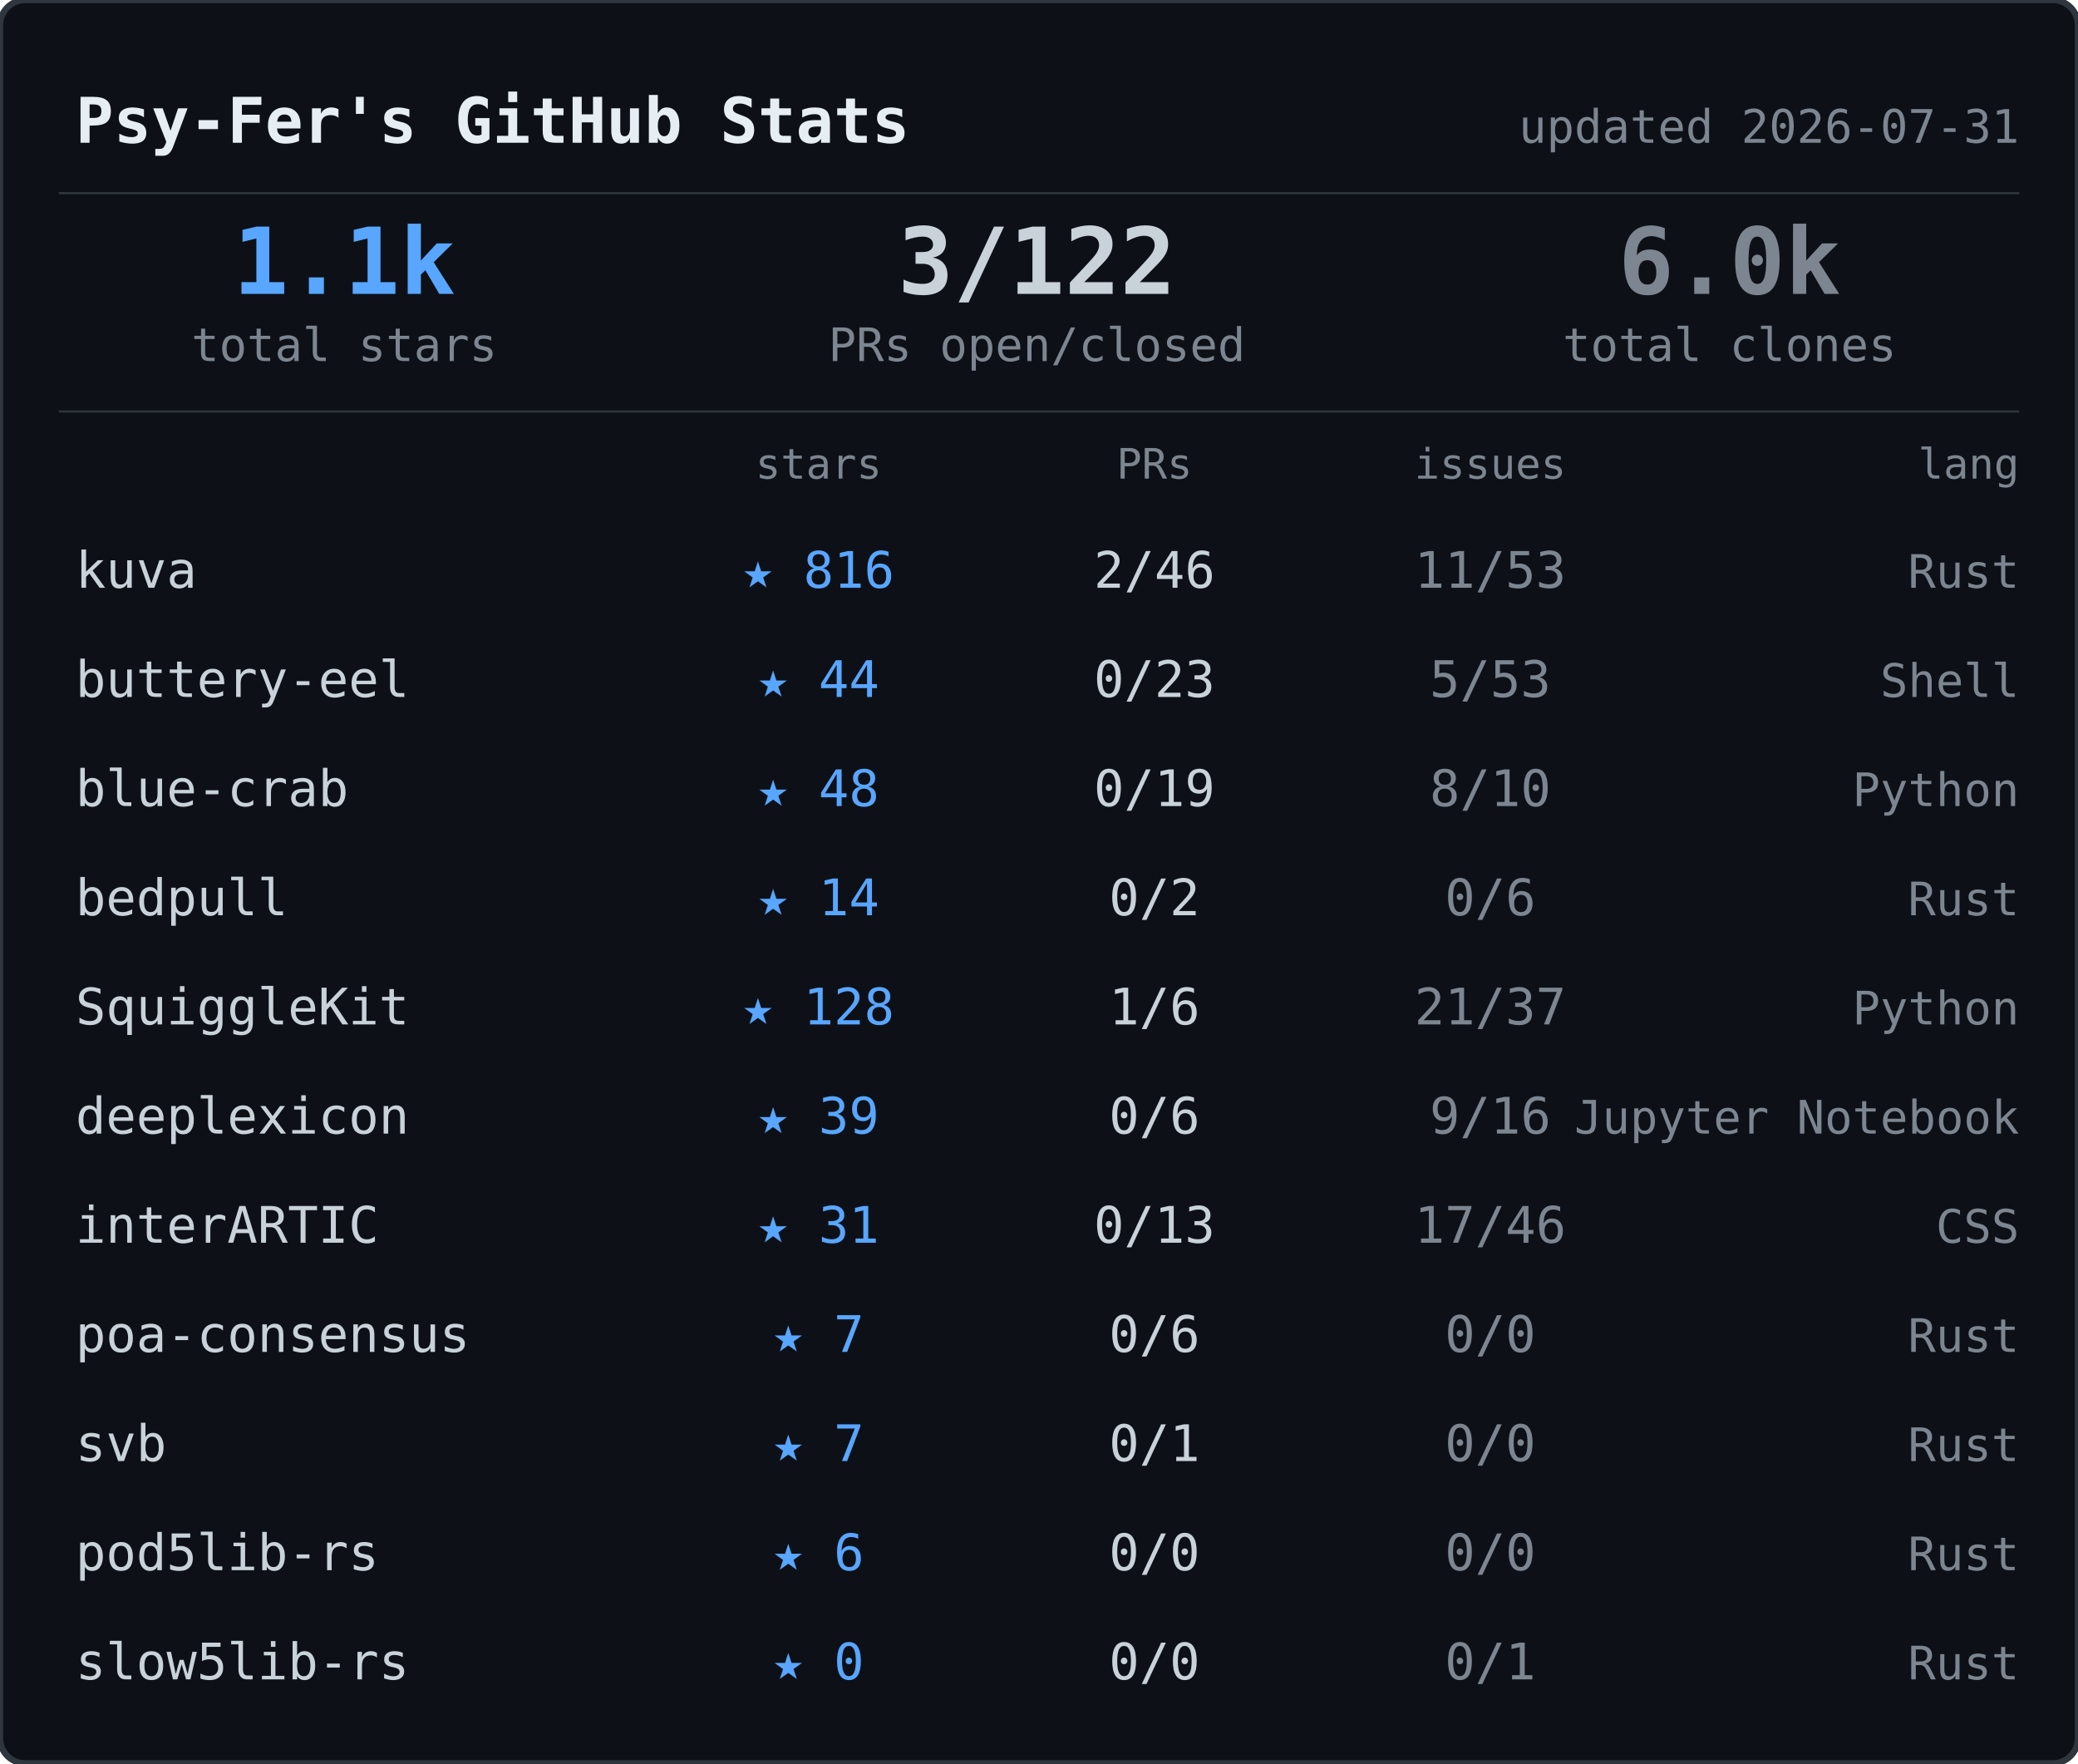
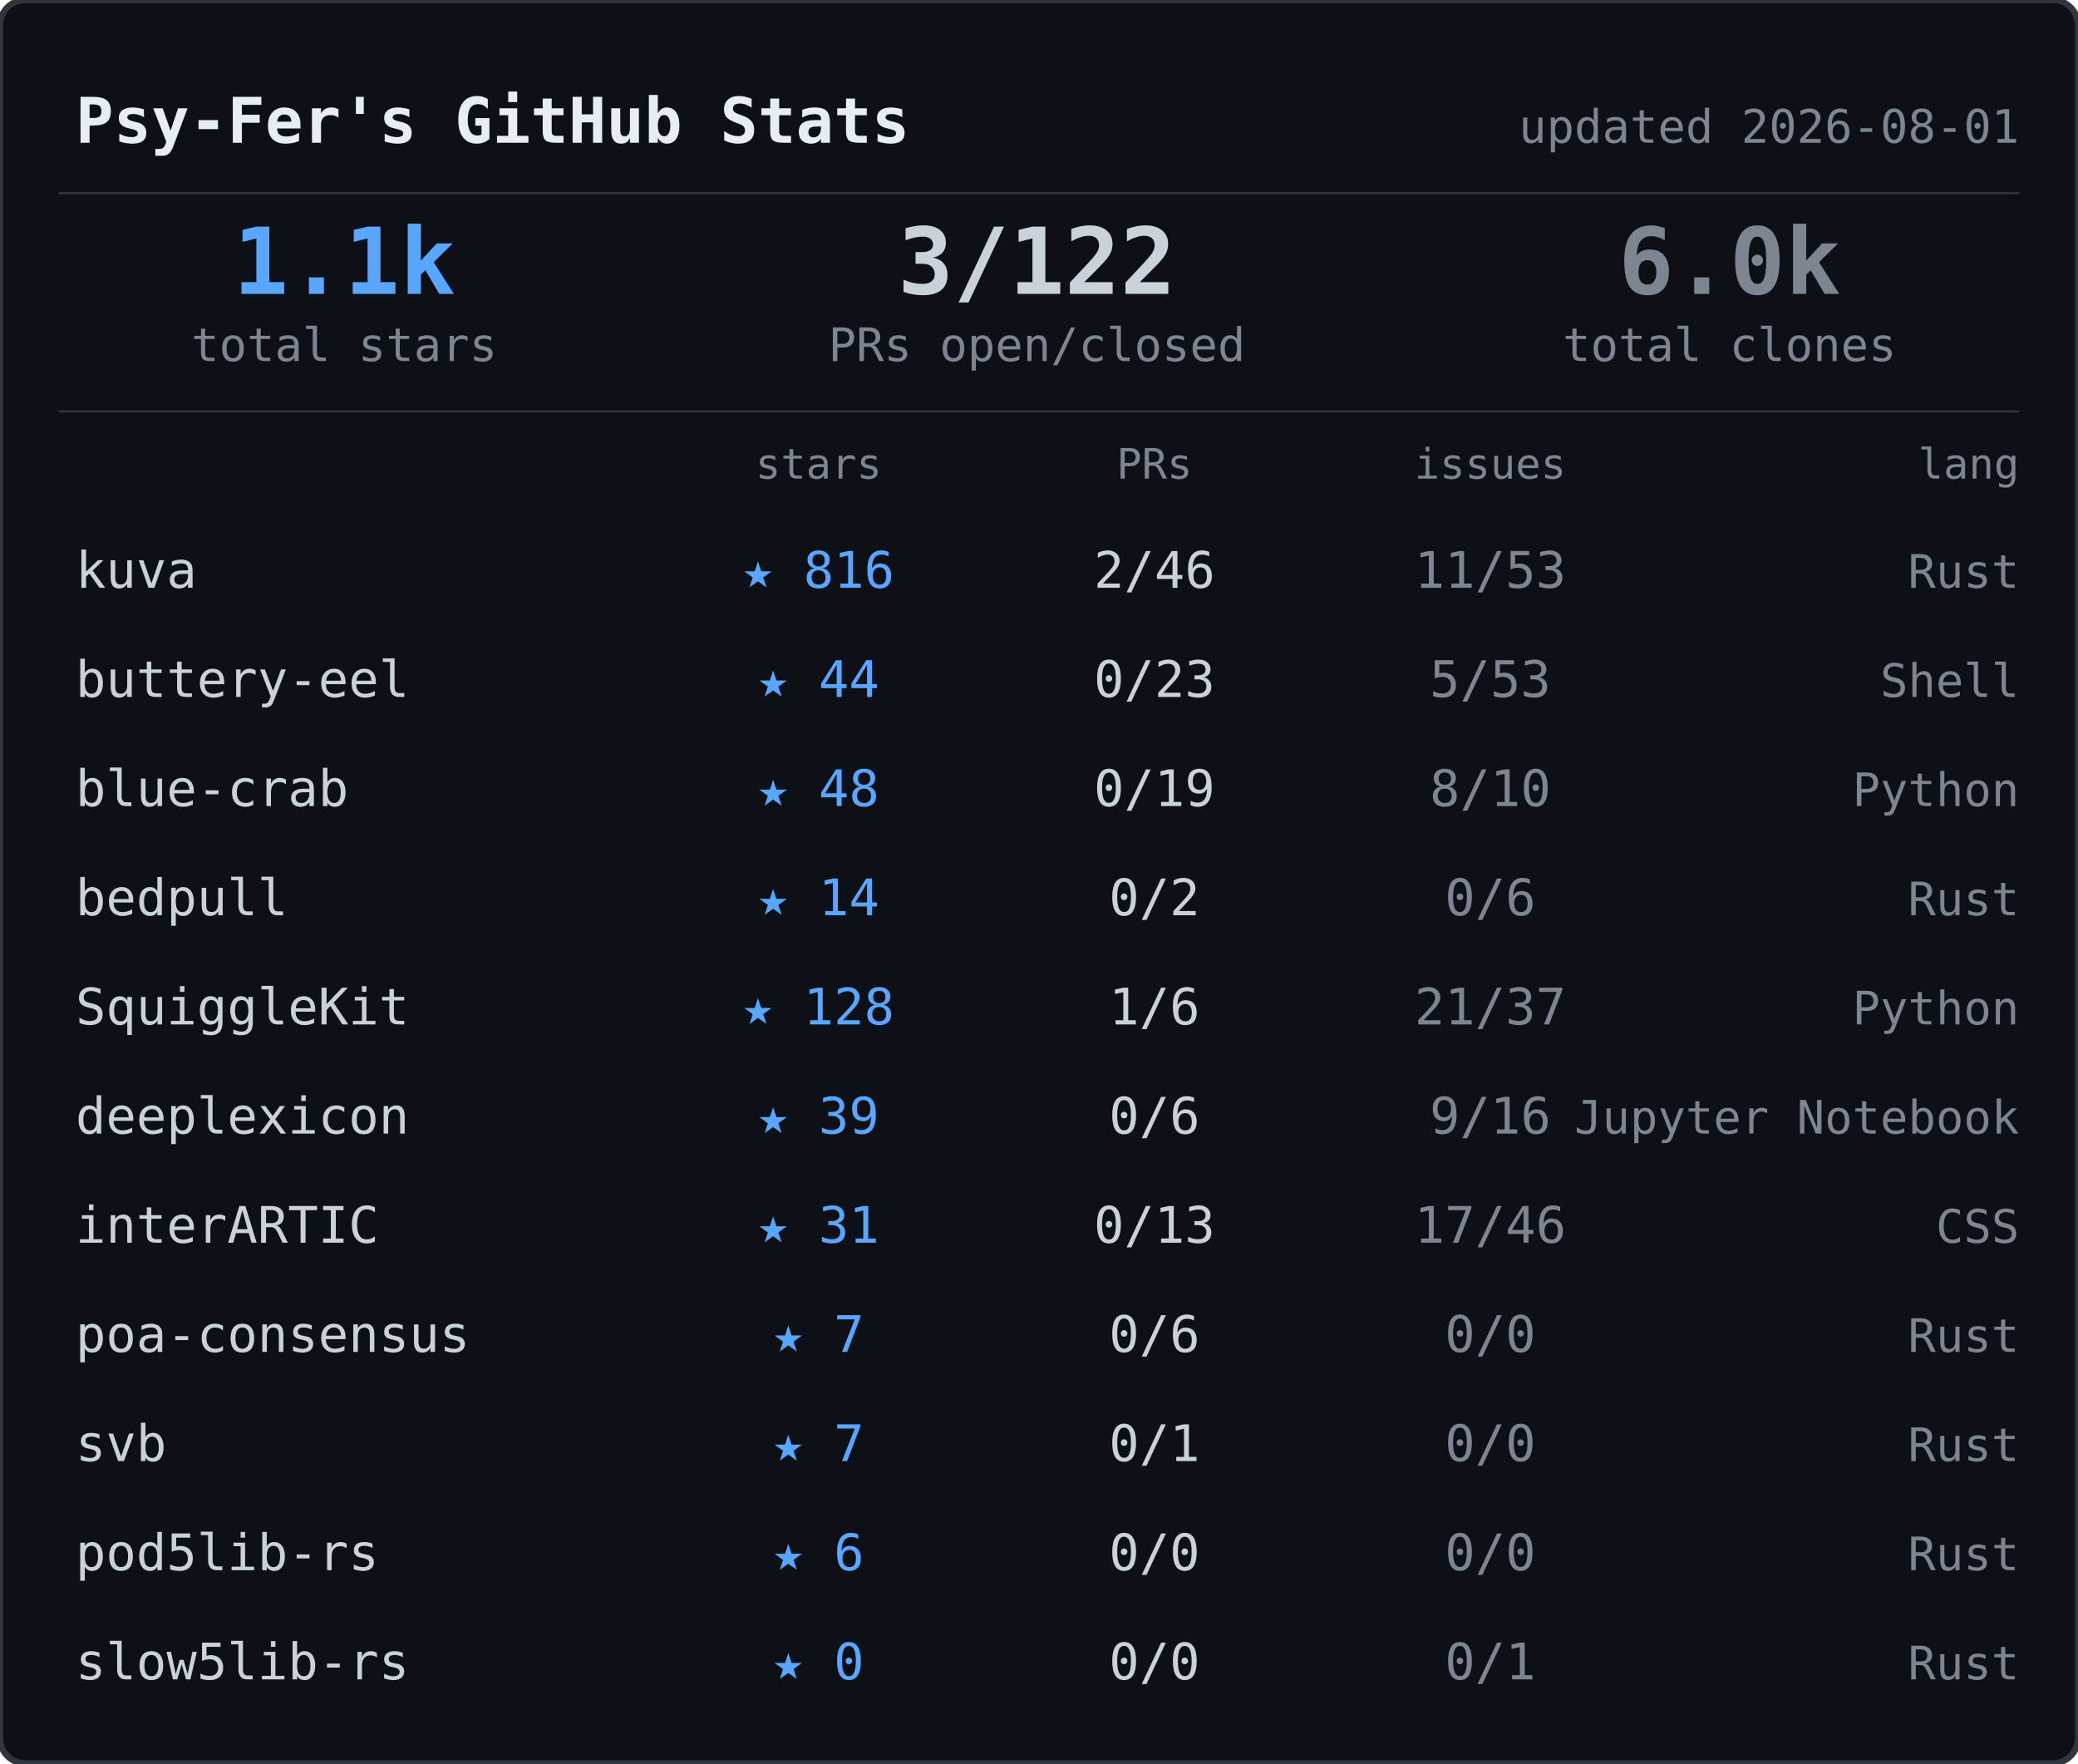
<svg xmlns="http://www.w3.org/2000/svg" width="495" height="420">
  <rect width="495" height="420" rx="6" fill="#0d1117" stroke="#30363d" stroke-width="1.5" />
  <text x="18" y="34" font-family="ui-monospace,SFMono-Regular,SF Mono,Menlo,monospace" font-size="15" font-weight="600" fill="#e6edf3">Psy-Fer's GitHub Stats</text>
-   <text x="481" y="34" font-family="ui-monospace,SFMono-Regular,SF Mono,Menlo,monospace" font-size="11" fill="#7d8590" text-anchor="end">updated 2026-07-31</text>
+   <text x="481" y="34" font-family="ui-monospace,SFMono-Regular,SF Mono,Menlo,monospace" font-size="11" fill="#7d8590" text-anchor="end">updated 2026-08-01</text>
  <line x1="14" y1="46" x2="481" y2="46" stroke="#30363d" stroke-width="0.5" />
  <text x="82" y="70" font-family="ui-monospace,SFMono-Regular,SF Mono,Menlo,monospace" font-size="22" font-weight="700" fill="#58a6ff" text-anchor="middle">1.1k</text>
  <text x="82" y="86" font-family="ui-monospace,SFMono-Regular,SF Mono,Menlo,monospace" font-size="11" fill="#7d8590" text-anchor="middle">total stars</text>
  <text x="247" y="70" font-family="ui-monospace,SFMono-Regular,SF Mono,Menlo,monospace" font-size="22" font-weight="700" fill="#c9d1d9" text-anchor="middle">3/122</text>
  <text x="247" y="86" font-family="ui-monospace,SFMono-Regular,SF Mono,Menlo,monospace" font-size="11" fill="#7d8590" text-anchor="middle">PRs open/closed</text>
  <text x="412" y="70" font-family="ui-monospace,SFMono-Regular,SF Mono,Menlo,monospace" font-size="22" font-weight="700" fill="#7d8590" text-anchor="middle">6.0k</text>
  <text x="412" y="86" font-family="ui-monospace,SFMono-Regular,SF Mono,Menlo,monospace" font-size="11" fill="#7d8590" text-anchor="middle">total clones</text>
  <line x1="14" y1="98" x2="481" y2="98" stroke="#30363d" stroke-width="0.5" />
  <text x="195" y="114" font-family="ui-monospace,SFMono-Regular,SF Mono,Menlo,monospace" font-size="10" fill="#7d8590" text-anchor="middle">stars</text>
  <text x="275" y="114" font-family="ui-monospace,SFMono-Regular,SF Mono,Menlo,monospace" font-size="10" fill="#7d8590" text-anchor="middle">PRs</text>
  <text x="355" y="114" font-family="ui-monospace,SFMono-Regular,SF Mono,Menlo,monospace" font-size="10" fill="#7d8590" text-anchor="middle">issues</text>
  <text x="481" y="114" font-family="ui-monospace,SFMono-Regular,SF Mono,Menlo,monospace" font-size="10" fill="#7d8590" text-anchor="end">lang</text>
  <text x="18" y="140" font-family="ui-monospace,SFMono-Regular,SF Mono,Menlo,monospace" font-size="12" fill="#c9d1d9">kuva</text>
  <text x="195" y="140" font-family="ui-monospace,SFMono-Regular,SF Mono,Menlo,monospace" font-size="12" fill="#58a6ff" text-anchor="middle">★ 816</text>
  <text x="275" y="140" font-family="ui-monospace,SFMono-Regular,SF Mono,Menlo,monospace" font-size="12" fill="#c9d1d9" text-anchor="middle">2/46</text>
  <text x="355" y="140" font-family="ui-monospace,SFMono-Regular,SF Mono,Menlo,monospace" font-size="12" fill="#7d8590" text-anchor="middle">11/53</text>
  <text x="481" y="140" font-family="ui-monospace,SFMono-Regular,SF Mono,Menlo,monospace" font-size="11" fill="#7d8590" text-anchor="end">Rust</text>
  <text x="18" y="166" font-family="ui-monospace,SFMono-Regular,SF Mono,Menlo,monospace" font-size="12" fill="#c9d1d9">buttery-eel</text>
  <text x="195" y="166" font-family="ui-monospace,SFMono-Regular,SF Mono,Menlo,monospace" font-size="12" fill="#58a6ff" text-anchor="middle">★ 44</text>
  <text x="275" y="166" font-family="ui-monospace,SFMono-Regular,SF Mono,Menlo,monospace" font-size="12" fill="#c9d1d9" text-anchor="middle">0/23</text>
  <text x="355" y="166" font-family="ui-monospace,SFMono-Regular,SF Mono,Menlo,monospace" font-size="12" fill="#7d8590" text-anchor="middle">5/53</text>
  <text x="481" y="166" font-family="ui-monospace,SFMono-Regular,SF Mono,Menlo,monospace" font-size="11" fill="#7d8590" text-anchor="end">Shell</text>
  <text x="18" y="192" font-family="ui-monospace,SFMono-Regular,SF Mono,Menlo,monospace" font-size="12" fill="#c9d1d9">blue-crab</text>
  <text x="195" y="192" font-family="ui-monospace,SFMono-Regular,SF Mono,Menlo,monospace" font-size="12" fill="#58a6ff" text-anchor="middle">★ 48</text>
  <text x="275" y="192" font-family="ui-monospace,SFMono-Regular,SF Mono,Menlo,monospace" font-size="12" fill="#c9d1d9" text-anchor="middle">0/19</text>
  <text x="355" y="192" font-family="ui-monospace,SFMono-Regular,SF Mono,Menlo,monospace" font-size="12" fill="#7d8590" text-anchor="middle">8/10</text>
  <text x="481" y="192" font-family="ui-monospace,SFMono-Regular,SF Mono,Menlo,monospace" font-size="11" fill="#7d8590" text-anchor="end">Python</text>
  <text x="18" y="218" font-family="ui-monospace,SFMono-Regular,SF Mono,Menlo,monospace" font-size="12" fill="#c9d1d9">bedpull</text>
  <text x="195" y="218" font-family="ui-monospace,SFMono-Regular,SF Mono,Menlo,monospace" font-size="12" fill="#58a6ff" text-anchor="middle">★ 14</text>
  <text x="275" y="218" font-family="ui-monospace,SFMono-Regular,SF Mono,Menlo,monospace" font-size="12" fill="#c9d1d9" text-anchor="middle">0/2</text>
  <text x="355" y="218" font-family="ui-monospace,SFMono-Regular,SF Mono,Menlo,monospace" font-size="12" fill="#7d8590" text-anchor="middle">0/6</text>
  <text x="481" y="218" font-family="ui-monospace,SFMono-Regular,SF Mono,Menlo,monospace" font-size="11" fill="#7d8590" text-anchor="end">Rust</text>
  <text x="18" y="244" font-family="ui-monospace,SFMono-Regular,SF Mono,Menlo,monospace" font-size="12" fill="#c9d1d9">SquiggleKit</text>
  <text x="195" y="244" font-family="ui-monospace,SFMono-Regular,SF Mono,Menlo,monospace" font-size="12" fill="#58a6ff" text-anchor="middle">★ 128</text>
  <text x="275" y="244" font-family="ui-monospace,SFMono-Regular,SF Mono,Menlo,monospace" font-size="12" fill="#c9d1d9" text-anchor="middle">1/6</text>
  <text x="355" y="244" font-family="ui-monospace,SFMono-Regular,SF Mono,Menlo,monospace" font-size="12" fill="#7d8590" text-anchor="middle">21/37</text>
  <text x="481" y="244" font-family="ui-monospace,SFMono-Regular,SF Mono,Menlo,monospace" font-size="11" fill="#7d8590" text-anchor="end">Python</text>
  <text x="18" y="270" font-family="ui-monospace,SFMono-Regular,SF Mono,Menlo,monospace" font-size="12" fill="#c9d1d9">deeplexicon</text>
  <text x="195" y="270" font-family="ui-monospace,SFMono-Regular,SF Mono,Menlo,monospace" font-size="12" fill="#58a6ff" text-anchor="middle">★ 39</text>
  <text x="275" y="270" font-family="ui-monospace,SFMono-Regular,SF Mono,Menlo,monospace" font-size="12" fill="#c9d1d9" text-anchor="middle">0/6</text>
  <text x="355" y="270" font-family="ui-monospace,SFMono-Regular,SF Mono,Menlo,monospace" font-size="12" fill="#7d8590" text-anchor="middle">9/16</text>
  <text x="481" y="270" font-family="ui-monospace,SFMono-Regular,SF Mono,Menlo,monospace" font-size="11" fill="#7d8590" text-anchor="end">Jupyter Notebook</text>
  <text x="18" y="296" font-family="ui-monospace,SFMono-Regular,SF Mono,Menlo,monospace" font-size="12" fill="#c9d1d9">interARTIC</text>
  <text x="195" y="296" font-family="ui-monospace,SFMono-Regular,SF Mono,Menlo,monospace" font-size="12" fill="#58a6ff" text-anchor="middle">★ 31</text>
  <text x="275" y="296" font-family="ui-monospace,SFMono-Regular,SF Mono,Menlo,monospace" font-size="12" fill="#c9d1d9" text-anchor="middle">0/13</text>
  <text x="355" y="296" font-family="ui-monospace,SFMono-Regular,SF Mono,Menlo,monospace" font-size="12" fill="#7d8590" text-anchor="middle">17/46</text>
  <text x="481" y="296" font-family="ui-monospace,SFMono-Regular,SF Mono,Menlo,monospace" font-size="11" fill="#7d8590" text-anchor="end">CSS</text>
  <text x="18" y="322" font-family="ui-monospace,SFMono-Regular,SF Mono,Menlo,monospace" font-size="12" fill="#c9d1d9">poa-consensus</text>
  <text x="195" y="322" font-family="ui-monospace,SFMono-Regular,SF Mono,Menlo,monospace" font-size="12" fill="#58a6ff" text-anchor="middle">★ 7</text>
  <text x="275" y="322" font-family="ui-monospace,SFMono-Regular,SF Mono,Menlo,monospace" font-size="12" fill="#c9d1d9" text-anchor="middle">0/6</text>
  <text x="355" y="322" font-family="ui-monospace,SFMono-Regular,SF Mono,Menlo,monospace" font-size="12" fill="#7d8590" text-anchor="middle">0/0</text>
  <text x="481" y="322" font-family="ui-monospace,SFMono-Regular,SF Mono,Menlo,monospace" font-size="11" fill="#7d8590" text-anchor="end">Rust</text>
  <text x="18" y="348" font-family="ui-monospace,SFMono-Regular,SF Mono,Menlo,monospace" font-size="12" fill="#c9d1d9">svb</text>
  <text x="195" y="348" font-family="ui-monospace,SFMono-Regular,SF Mono,Menlo,monospace" font-size="12" fill="#58a6ff" text-anchor="middle">★ 7</text>
  <text x="275" y="348" font-family="ui-monospace,SFMono-Regular,SF Mono,Menlo,monospace" font-size="12" fill="#c9d1d9" text-anchor="middle">0/1</text>
  <text x="355" y="348" font-family="ui-monospace,SFMono-Regular,SF Mono,Menlo,monospace" font-size="12" fill="#7d8590" text-anchor="middle">0/0</text>
  <text x="481" y="348" font-family="ui-monospace,SFMono-Regular,SF Mono,Menlo,monospace" font-size="11" fill="#7d8590" text-anchor="end">Rust</text>
  <text x="18" y="374" font-family="ui-monospace,SFMono-Regular,SF Mono,Menlo,monospace" font-size="12" fill="#c9d1d9">pod5lib-rs</text>
  <text x="195" y="374" font-family="ui-monospace,SFMono-Regular,SF Mono,Menlo,monospace" font-size="12" fill="#58a6ff" text-anchor="middle">★ 6</text>
  <text x="275" y="374" font-family="ui-monospace,SFMono-Regular,SF Mono,Menlo,monospace" font-size="12" fill="#c9d1d9" text-anchor="middle">0/0</text>
  <text x="355" y="374" font-family="ui-monospace,SFMono-Regular,SF Mono,Menlo,monospace" font-size="12" fill="#7d8590" text-anchor="middle">0/0</text>
  <text x="481" y="374" font-family="ui-monospace,SFMono-Regular,SF Mono,Menlo,monospace" font-size="11" fill="#7d8590" text-anchor="end">Rust</text>
  <text x="18" y="400" font-family="ui-monospace,SFMono-Regular,SF Mono,Menlo,monospace" font-size="12" fill="#c9d1d9">slow5lib-rs</text>
  <text x="195" y="400" font-family="ui-monospace,SFMono-Regular,SF Mono,Menlo,monospace" font-size="12" fill="#58a6ff" text-anchor="middle">★ 0</text>
  <text x="275" y="400" font-family="ui-monospace,SFMono-Regular,SF Mono,Menlo,monospace" font-size="12" fill="#c9d1d9" text-anchor="middle">0/0</text>
  <text x="355" y="400" font-family="ui-monospace,SFMono-Regular,SF Mono,Menlo,monospace" font-size="12" fill="#7d8590" text-anchor="middle">0/1</text>
  <text x="481" y="400" font-family="ui-monospace,SFMono-Regular,SF Mono,Menlo,monospace" font-size="11" fill="#7d8590" text-anchor="end">Rust</text>
</svg>
